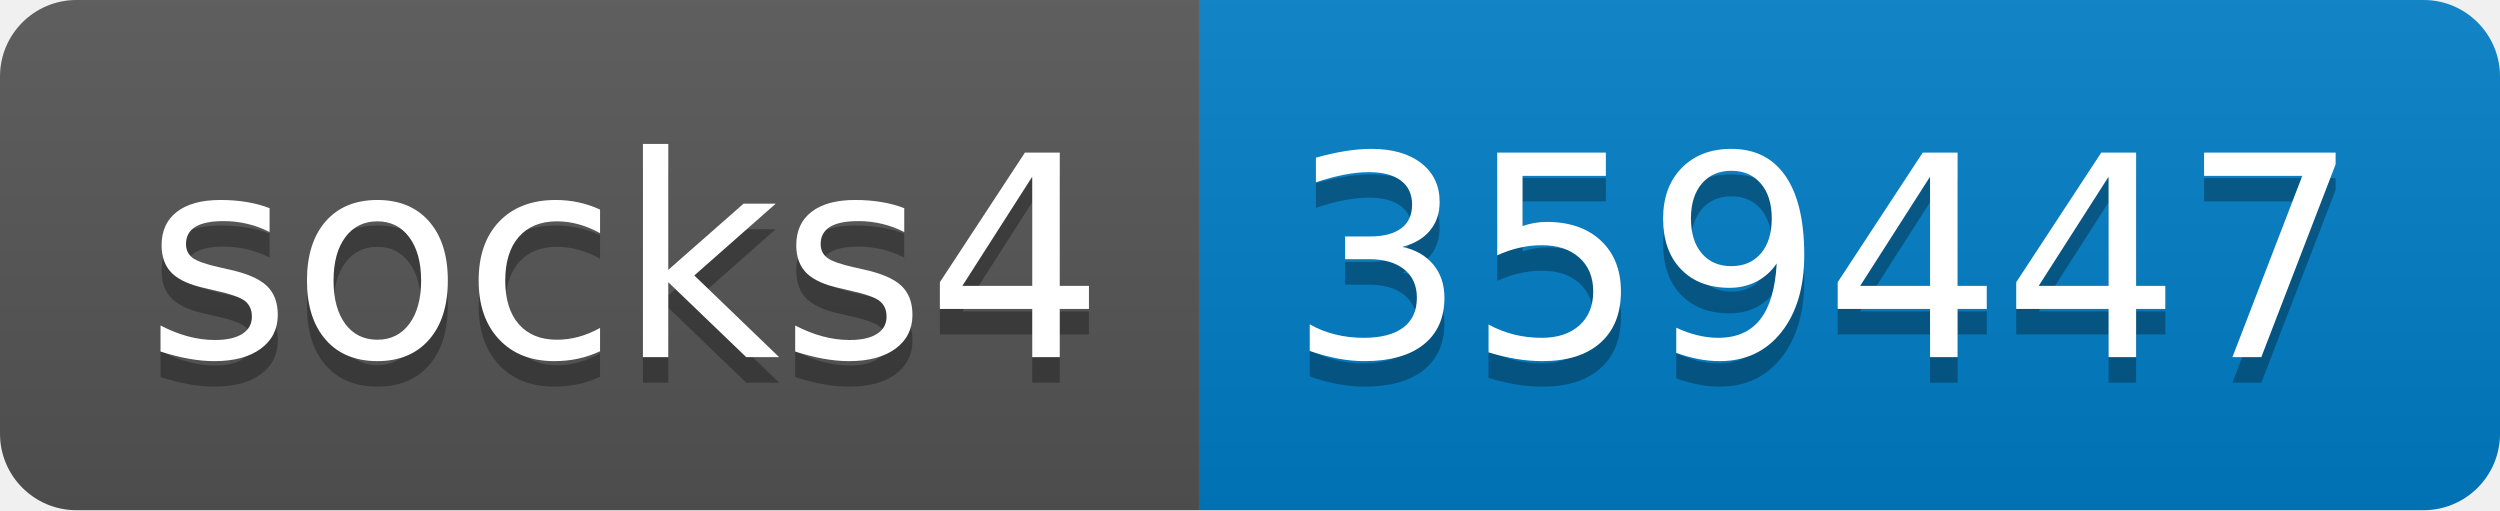
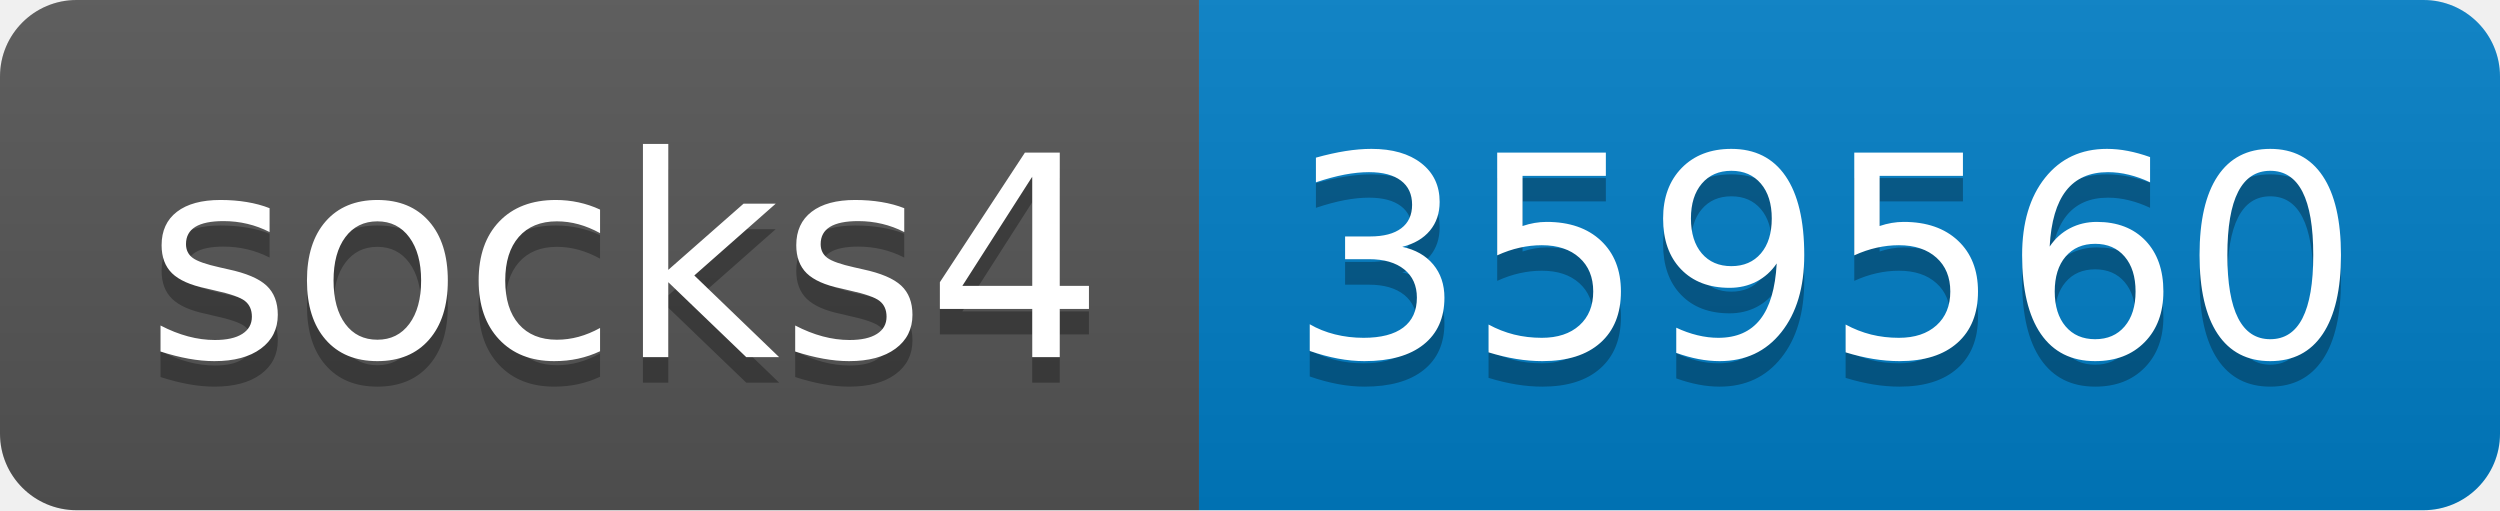
- <svg xmlns="http://www.w3.org/2000/svg" width="98" height="20" role="img" aria-label="socks4: 359447">
+ <svg xmlns="http://www.w3.org/2000/svg" width="98" height="20" role="img" aria-label="socks4: 359560">
  <linearGradient id="s" x2="0" y2="100%">
    <stop offset="0" stop-color="#bbb" stop-opacity=".1" />
    <stop offset="1" stop-opacity=".1" />
  </linearGradient>
  <clipPath id="r">
    <rect width="98" height="20" rx="3" fill="#fff" />
  </clipPath>
  <g clip-path="url(#r)">
    <rect width="47" height="20" fill="#555" />
    <rect x="47" width="51" height="20" fill="#007ec6" />
    <rect width="98" height="20" fill="url(#s)" />
  </g>
  <g fill="#fff" text-anchor="middle" font-family="Verdana,Geneva,DejaVu Sans,sans-serif" text-rendering="geometricPrecision" font-size="110">
    <text aria-hidden="true" x="245" y="150" fill="#010101" fill-opacity=".3" transform="scale(.1)" textLength="370">socks4</text>
    <text x="245" y="140" transform="scale(.1)" fill="#fff" textLength="370">socks4</text>
-     <text aria-hidden="true" x="715" y="150" fill="#010101" fill-opacity=".3" transform="scale(.1)" textLength="410">359447</text>
-     <text x="715" y="140" transform="scale(.1)" fill="#fff" textLength="410">359447</text>
+     <text aria-hidden="true" x="715" y="150" fill="#010101" fill-opacity=".3" transform="scale(.1)" textLength="410">359560</text>
+     <text x="715" y="140" transform="scale(.1)" fill="#fff" textLength="410">359560</text>
  </g>
</svg>
